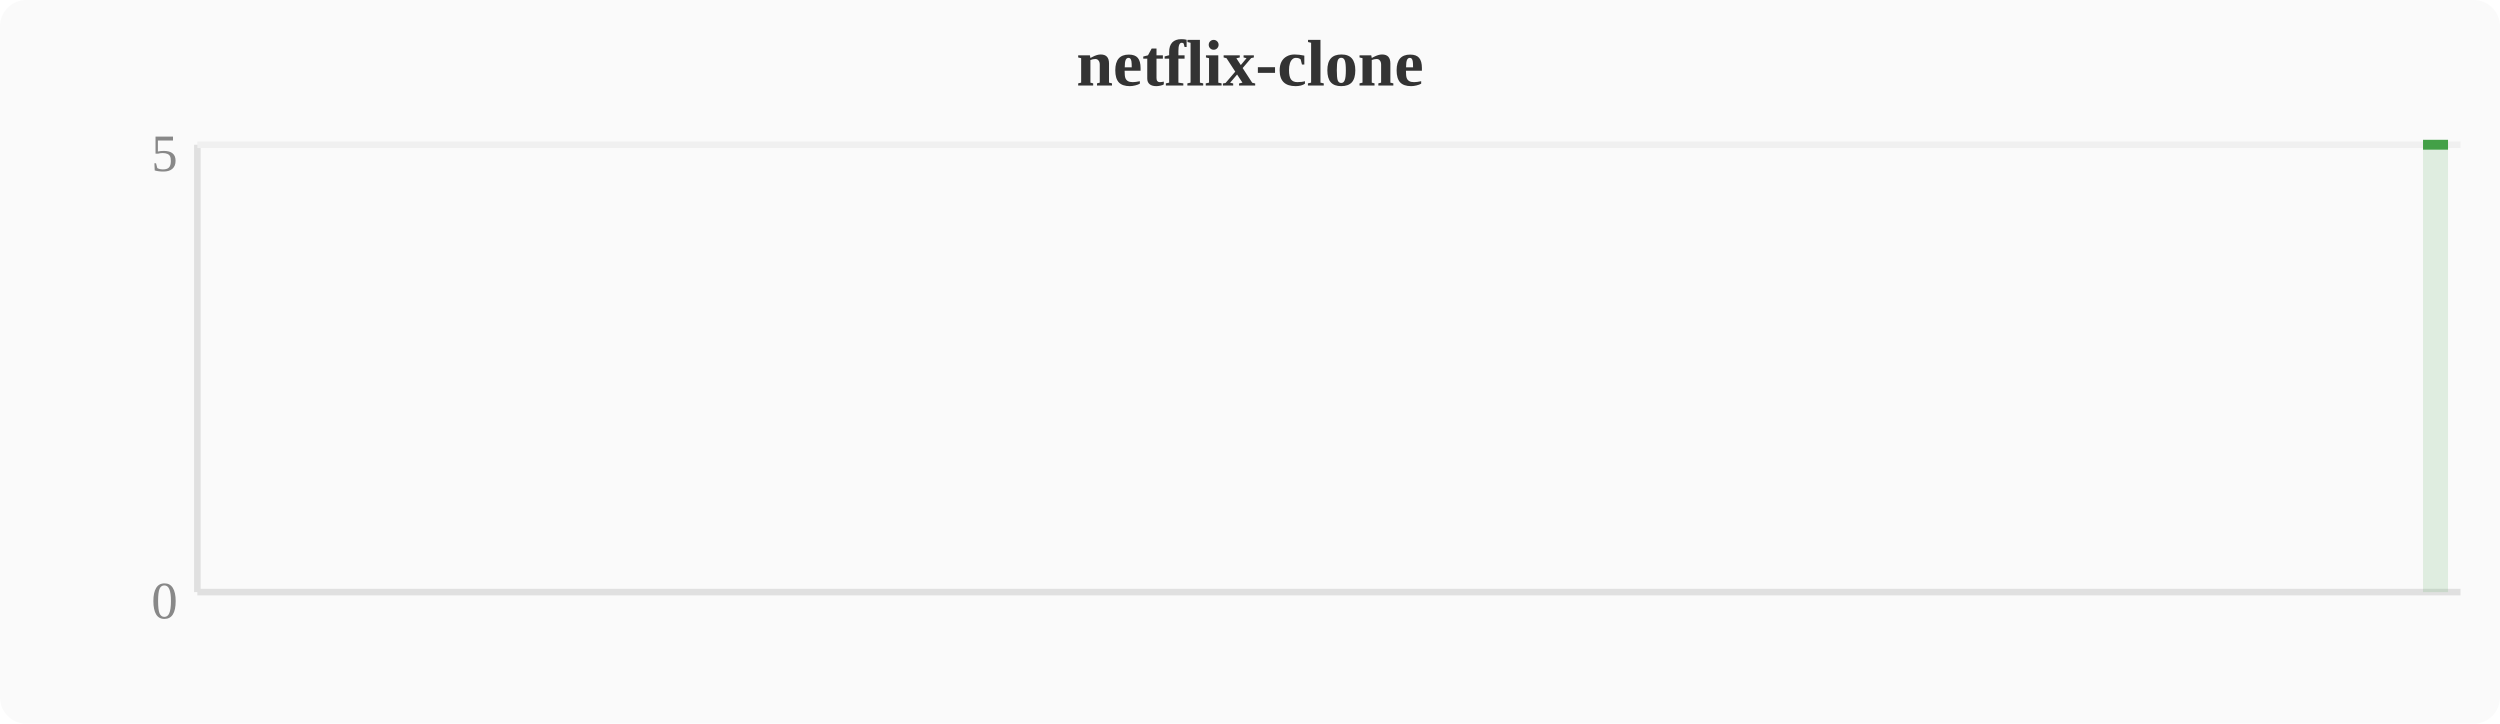
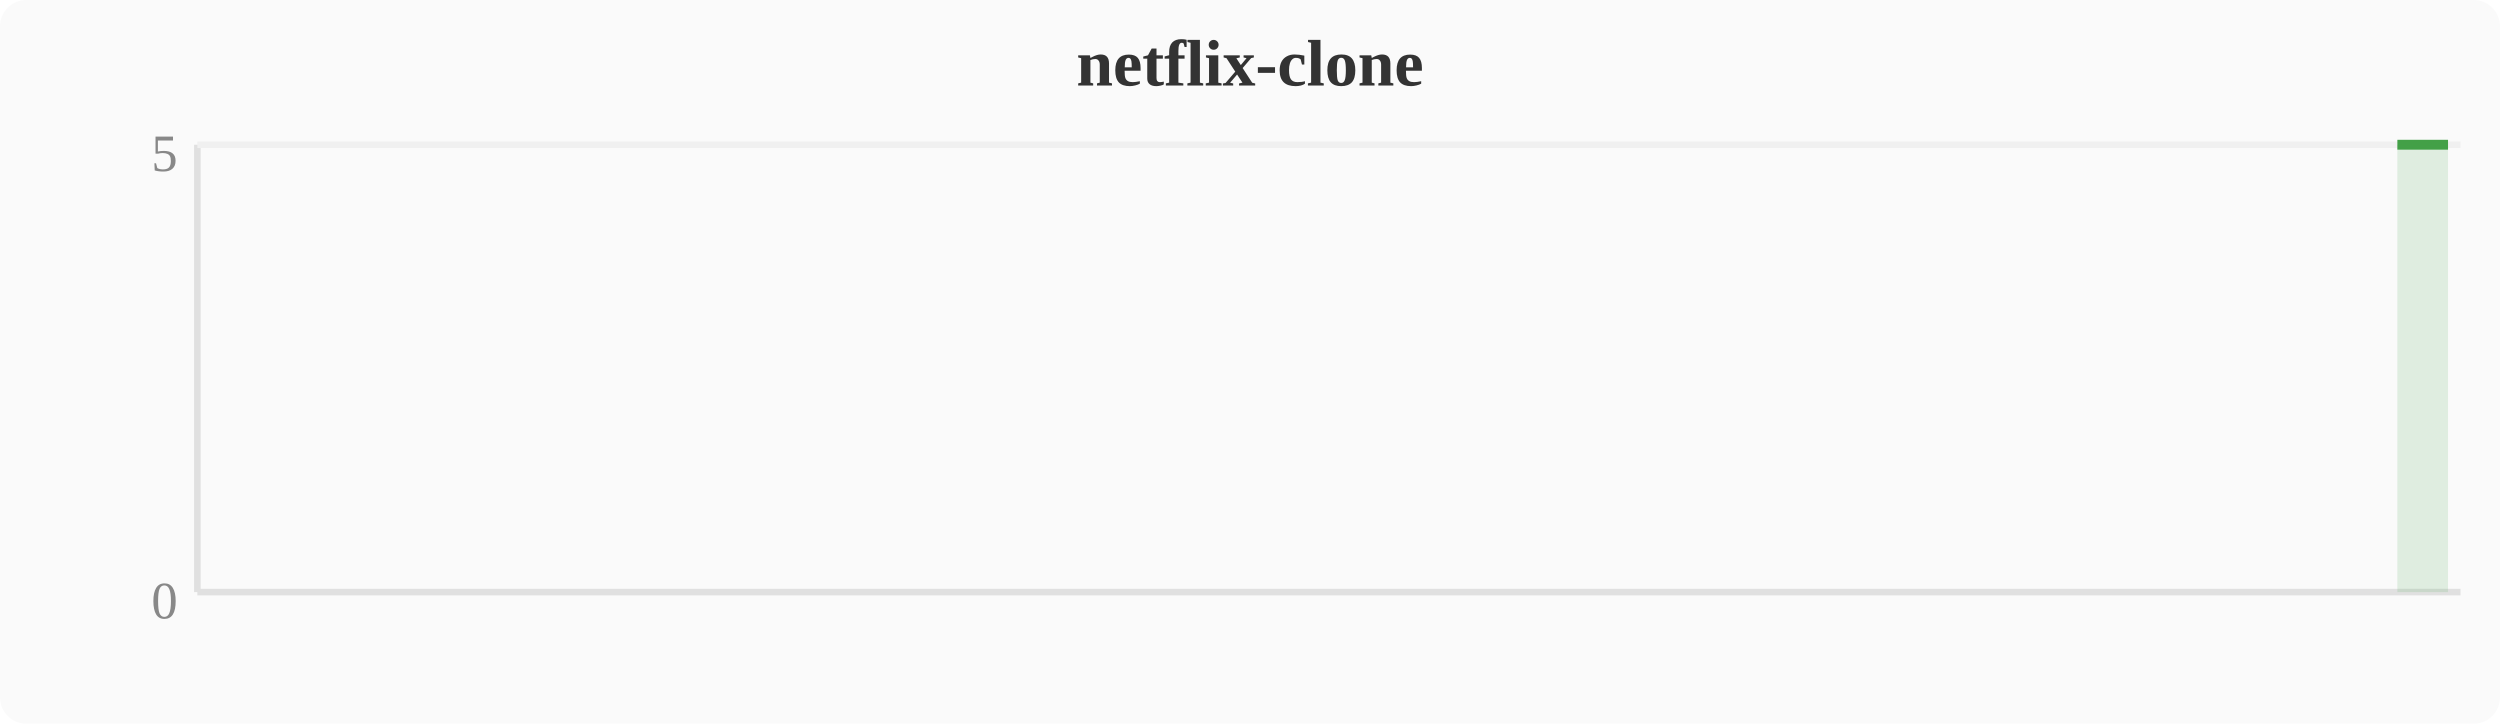
<svg xmlns="http://www.w3.org/2000/svg" width="380" height="110" viewBox="0 0 380 110">
  <rect width="380" height="110" fill="#fafafa" rx="4" />
  <text x="190" y="13" text-anchor="middle" font-size="10" font-weight="bold" fill="#333">netflix-clone</text>
  <line x1="30" y1="22" x2="30" y2="90" stroke="#e0e0e0" stroke-width="1" />
  <line x1="30" y1="90" x2="374" y2="90" stroke="#e0e0e0" stroke-width="1" />
  <line x1="30" y1="22" x2="374" y2="22" stroke="#f0f0f0" stroke-width="1" />
  <text x="27" y="94" text-anchor="end" font-size="8" fill="#888">0</text>
  <text x="27" y="26" text-anchor="end" font-size="8" fill="#888">5</text>
-   <polygon points="368.3,22.0 372.1,22.0 372.1,90 368.3,90" fill="#43a047" opacity="0.15" />
-   <polyline points="368.3,22.0 372.1,22.0" fill="none" stroke="#43a047" stroke-width="1.5" stroke-linejoin="round" />
+   <polygon points="364.4,22.0 368.3,22.0 372.1,22.0 372.1,90 364.4,90" fill="#43a047" opacity="0.15" />
+   <polyline points="364.4,22.0 368.3,22.0 372.1,22.0" fill="none" stroke="#43a047" stroke-width="1.5" stroke-linejoin="round" />
</svg>
